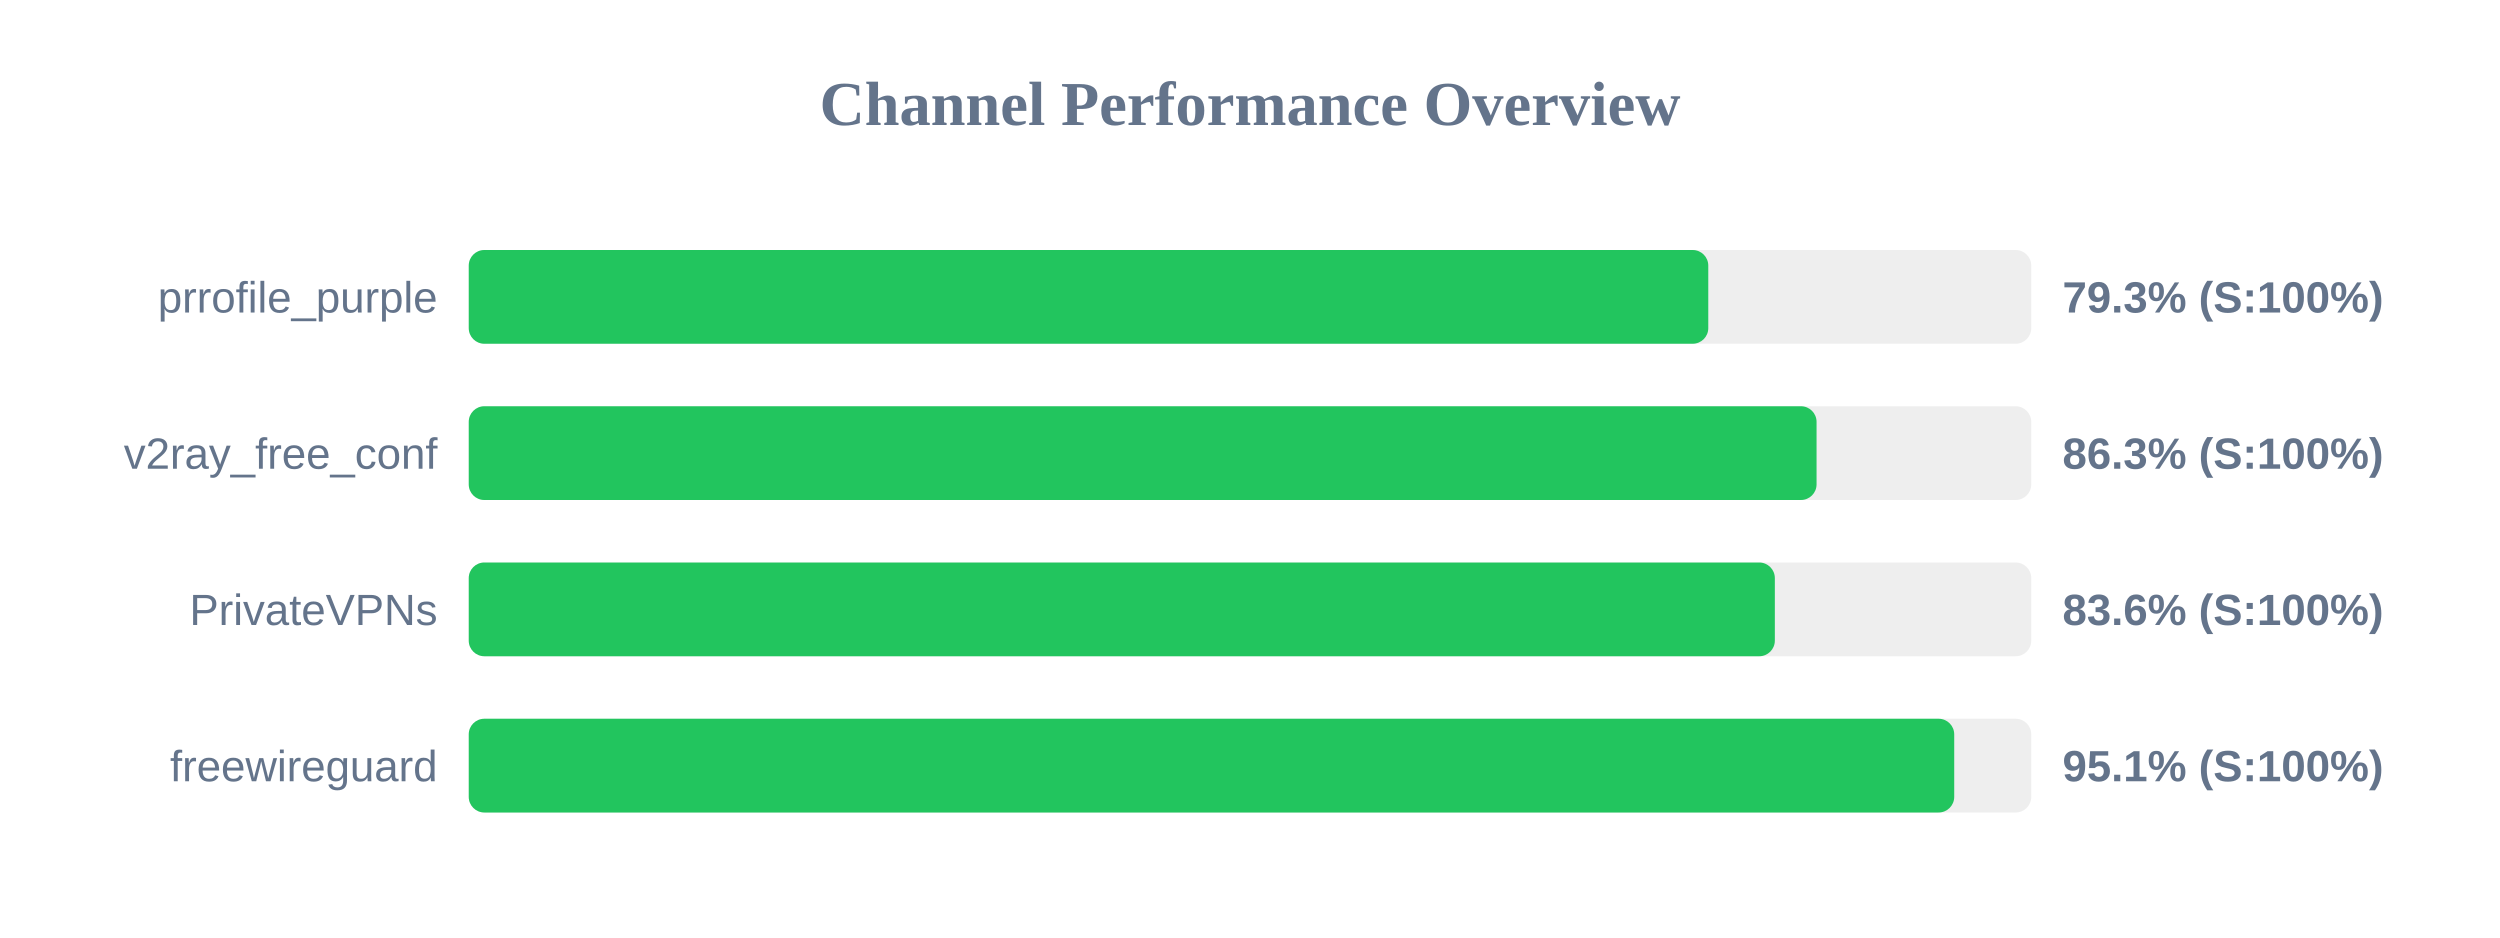
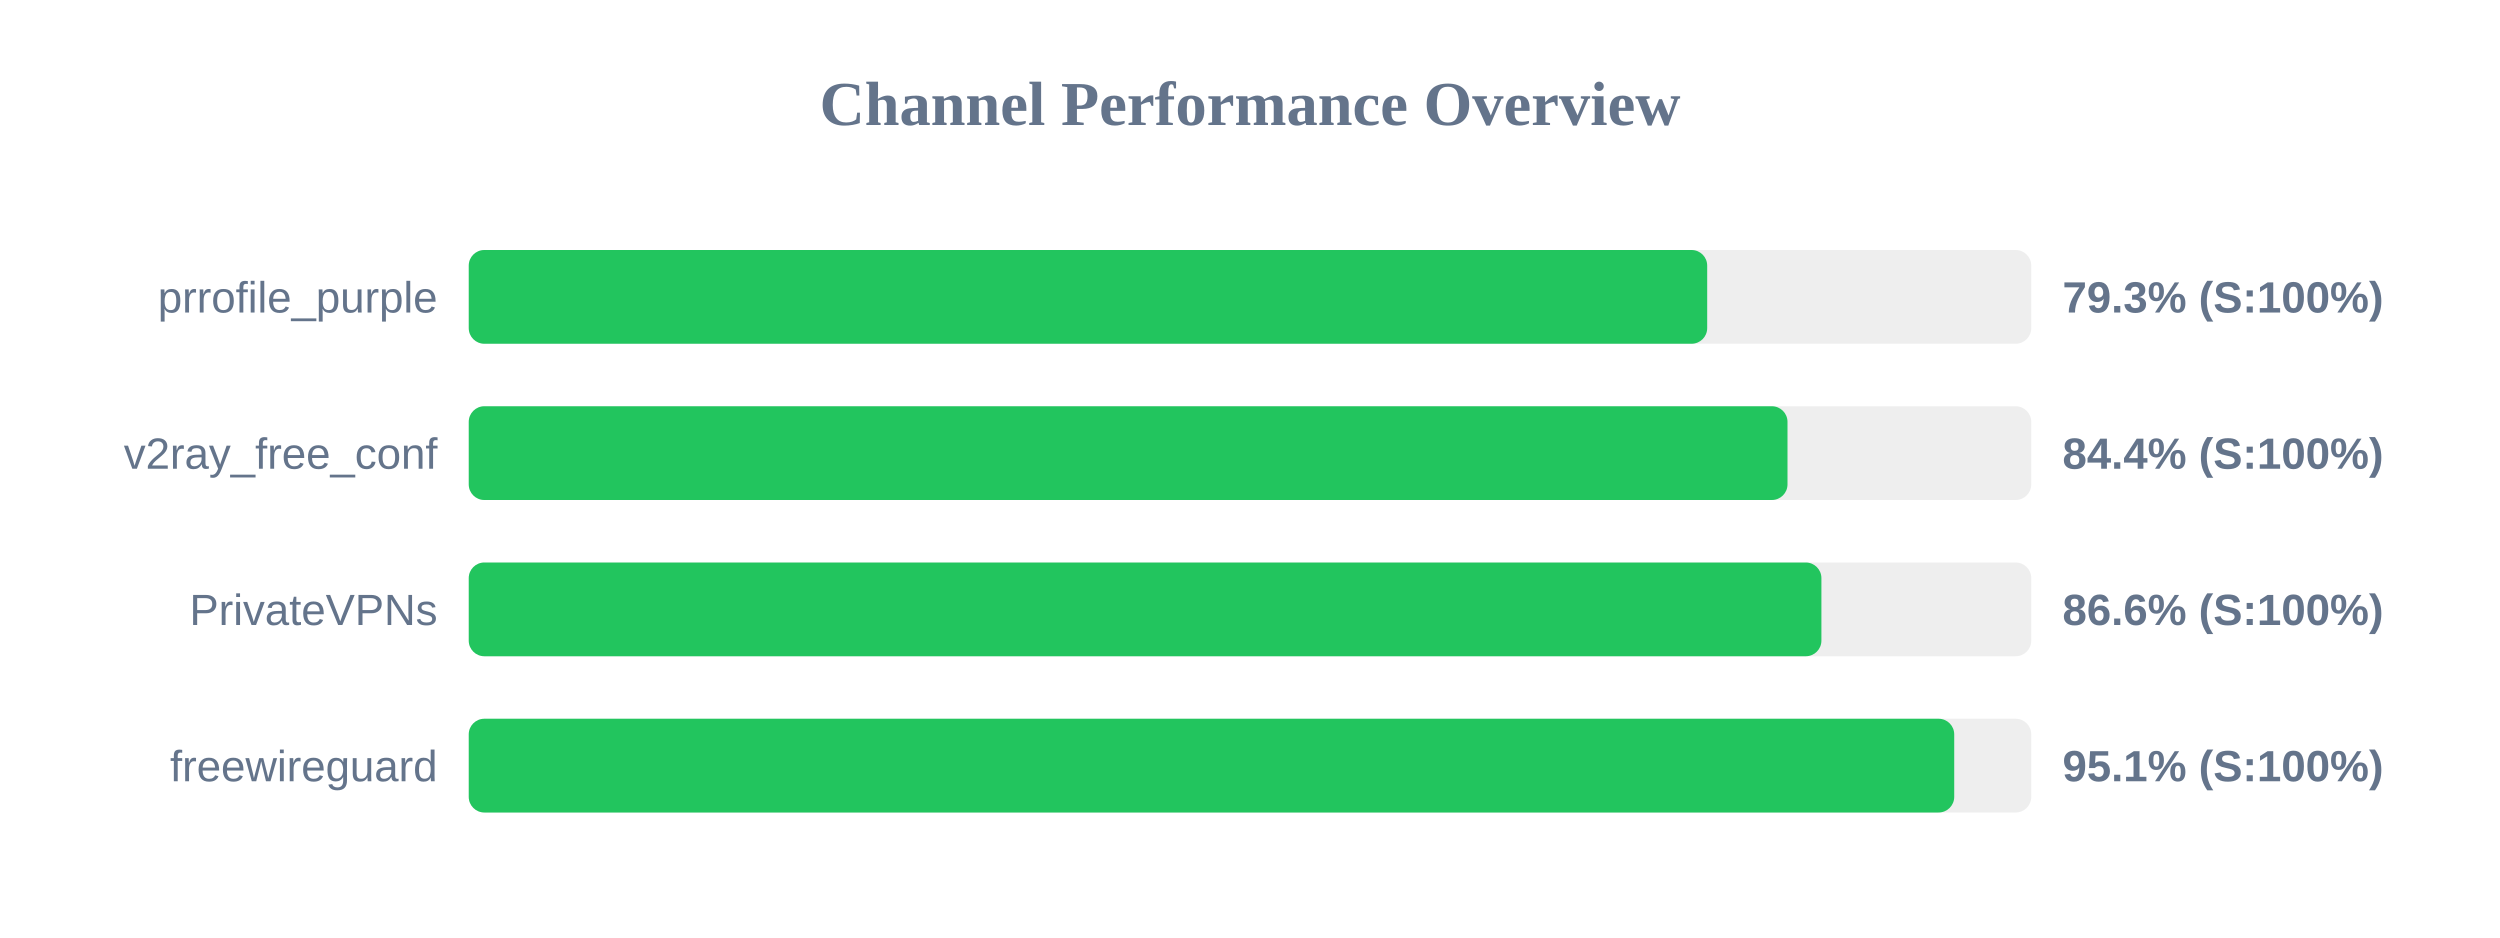
<svg xmlns="http://www.w3.org/2000/svg" width="800" height="300" version="1.1">
  <style>
        .row { font: 14px Arial; fill: #64748b; }
        .score { font: bold 14px Arial; fill: #64748b; }
    </style>
  <text x="400" y="40" text-anchor="middle" font-size="20px" font-weight="bold" fill="#64748b">Channel Performance Overview</text>
  <rect x="150" y="80" width="500" height="30" fill="#eee" rx="5" />
-   <rect x="150" y="80" width="396.65" height="30" fill="#22c55e" rx="5" />
+   <rect x="150" y="80" width="396.3" height="30" fill="#22c55e" rx="5" />
  <text x="140" y="100" text-anchor="end" class="row">prrofile_purple</text>
  <text x="660" y="100" text-anchor="start" class="score">79.3% (S:100%)</text>
  <rect x="150" y="130" width="500" height="30" fill="#eee" rx="5" />
-   <rect x="150" y="130" width="431.3" height="30" fill="#22c55e" rx="5" />
+   <rect x="150" y="130" width="422.0" height="30" fill="#22c55e" rx="5" />
  <text x="140" y="150" text-anchor="end" class="row">v2ray_free_conf</text>
-   <text x="660" y="150" text-anchor="start" class="score">86.3% (S:100%)</text>
+   <text x="660" y="150" text-anchor="start" class="score">84.4% (S:100%)</text>
  <rect x="150" y="180" width="500" height="30" fill="#eee" rx="5" />
-   <rect x="150" y="180" width="417.95" height="30" fill="#22c55e" rx="5" />
+   <rect x="150" y="180" width="432.85" height="30" fill="#22c55e" rx="5" />
  <text x="140" y="200" text-anchor="end" class="row">PrivateVPNs</text>
-   <text x="660" y="200" text-anchor="start" class="score">83.6% (S:100%)</text>
+   <text x="660" y="200" text-anchor="start" class="score">86.6% (S:100%)</text>
  <rect x="150" y="230" width="500" height="30" fill="#eee" rx="5" />
  <rect x="150" y="230" width="475.35" height="30" fill="#22c55e" rx="5" />
  <text x="140" y="250" text-anchor="end" class="row">freewireguard</text>
  <text x="660" y="250" text-anchor="start" class="score">95.1% (S:100%)</text>
</svg>
